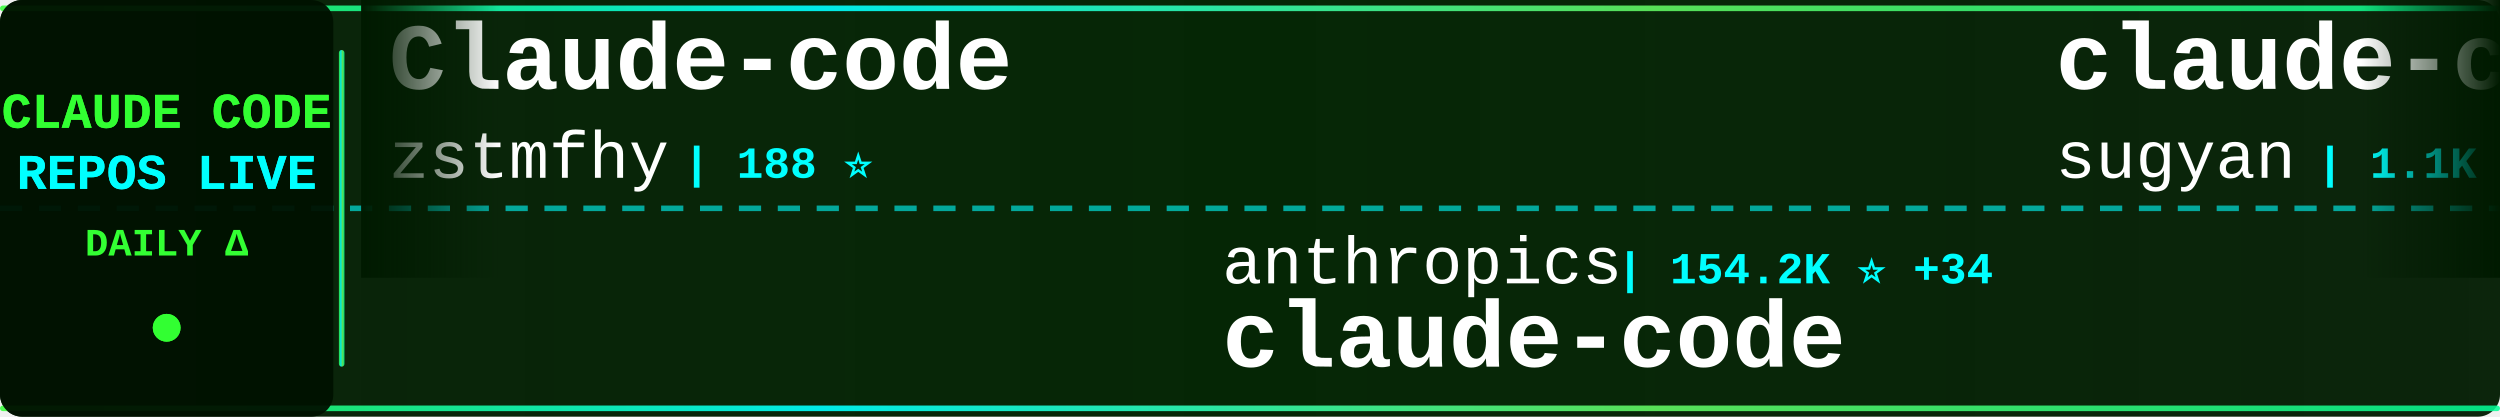
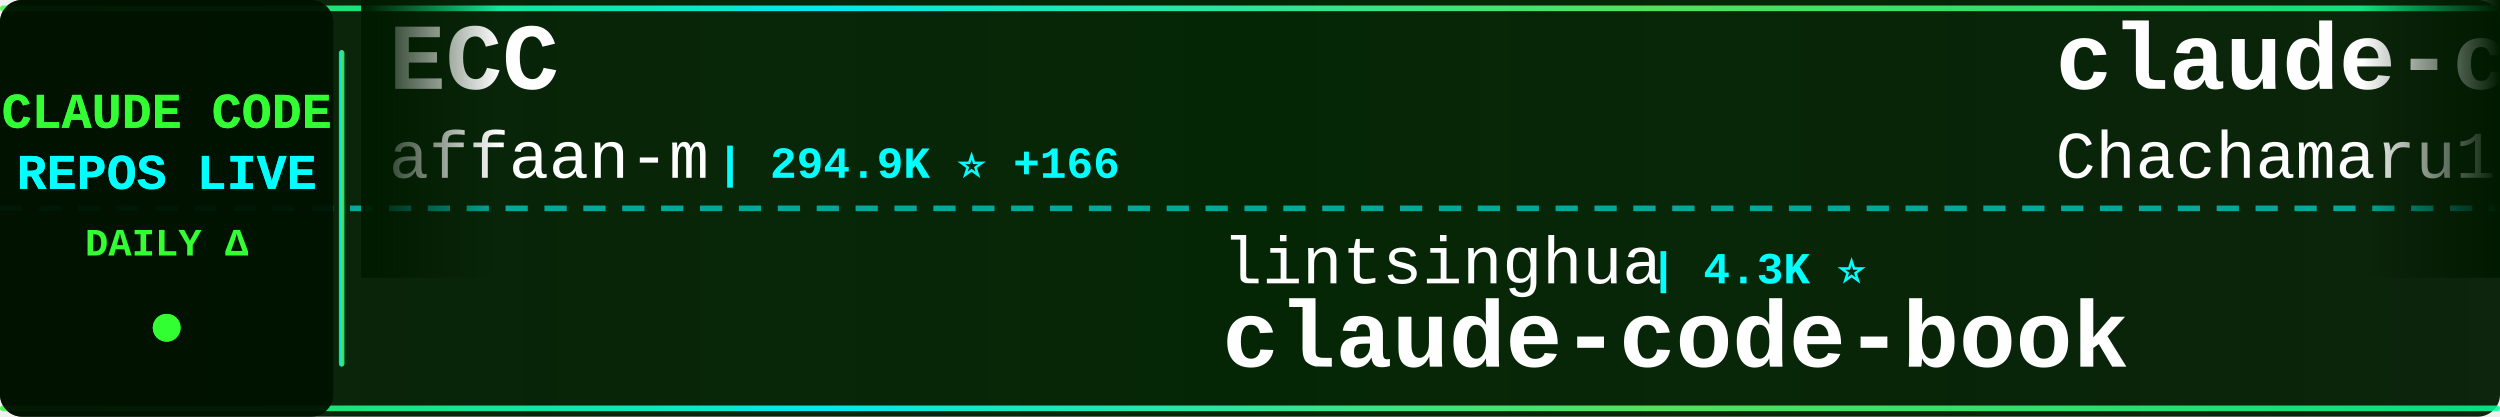
<svg xmlns="http://www.w3.org/2000/svg" width="900" height="150">
  <defs>
    <linearGradient id="tickerBg" x1="0%" y1="0%" x2="100%" y2="0%">
      <stop offset="0%" style="stop-color:#001a00;stop-opacity:0.95" />
      <stop offset="50%" style="stop-color:#002200;stop-opacity:0.98" />
      <stop offset="100%" style="stop-color:#001a00;stop-opacity:0.95" />
    </linearGradient>
    <linearGradient id="borderGrad" x1="0%" y1="0%" x2="100%" y2="0%">
      <stop offset="0%" style="stop-color:#33ff33;stop-opacity:0.85">
        <animate attributeName="stop-opacity" values="0.85;1;0.85" dur="2s" repeatCount="indefinite" />
      </stop>
      <stop offset="33%" style="stop-color:#00ffff;stop-opacity:0.9">
        <animate attributeName="stop-opacity" values="0.9;1;0.9" dur="2.2s" repeatCount="indefinite" />
      </stop>
      <stop offset="66%" style="stop-color:#66ff66;stop-opacity:0.85">
        <animate attributeName="stop-opacity" values="0.85;1;0.85" dur="1.8s" repeatCount="indefinite" />
      </stop>
      <stop offset="100%" style="stop-color:#00ff99;stop-opacity:0.85">
        <animate attributeName="stop-opacity" values="0.85;1;0.85" dur="2s" repeatCount="indefinite" />
      </stop>
    </linearGradient>
    <filter id="textGlow">
      <feGaussianBlur stdDeviation="0.1" result="coloredBlur" />
      <feMerge>
        <feMergeNode in="coloredBlur" />
        <feMergeNode in="SourceGraphic" />
      </feMerge>
    </filter>
    <filter id="metricGlow">
      <feGaussianBlur stdDeviation="0.2" result="coloredBlur" />
      <feMerge>
        <feMergeNode in="coloredBlur" />
        <feMergeNode in="SourceGraphic" />
      </feMerge>
    </filter>
    <linearGradient id="leftFade" x1="0%" y1="0%" x2="100%" y2="0%">
      <stop offset="0%" style="stop-color:#001a00;stop-opacity:1" />
      <stop offset="100%" style="stop-color:#001a00;stop-opacity:0" />
    </linearGradient>
    <linearGradient id="rightFade" x1="0%" y1="0%" x2="100%" y2="0%">
      <stop offset="0%" style="stop-color:#001a00;stop-opacity:0" />
      <stop offset="100%" style="stop-color:#001a00;stop-opacity:1" />
    </linearGradient>
  </defs>
  <rect width="900" height="150" fill="url(#tickerBg)" rx="8" />
  <rect x="0" y="2" width="900" height="2" fill="url(#borderGrad)" rx="1" />
  <rect x="0" y="146" width="900" height="2" fill="url(#borderGrad)" rx="1" />
  <line x1="0" y1="75" x2="900" y2="75" stroke="#00ffff" stroke-width="2" stroke-dasharray="8 6" opacity="0.6" />
  <rect x="0" y="0" width="120" height="150" fill="#001100" opacity="0.95" rx="8" />
  <text x="60" y="46" font-family="'Courier New', monospace" font-size="18" font-weight="bold" fill="#33ff33" text-anchor="middle" filter="url(#textGlow)">
    CLAUDE CODE
  </text>
  <text x="60" y="68" font-family="'Courier New', monospace" font-size="18" font-weight="bold" fill="#00ffff" text-anchor="middle" filter="url(#textGlow)">
    REPOS LIVE
  </text>
  <text x="60" y="92" font-family="'Courier New', monospace" font-size="14" font-weight="bold" fill="#33ff33" text-anchor="middle">
    DAILY Δ
  </text>
  <circle cx="60" cy="118" r="5" fill="#33ff33" filter="url(#metricGlow)">
    <animate attributeName="r" values="4;6;4" dur="1.5s" repeatCount="indefinite" />
    <animate attributeName="opacity" values="0.6;1;0.6" dur="1.5s" repeatCount="indefinite" />
  </circle>
  <rect x="122" y="18" width="2" height="114" fill="url(#borderGrad)" rx="1" />
  <clipPath id="tickerClip">
    <rect x="130" y="0" width="770" height="150" />
  </clipPath>
  <g clip-path="url(#tickerClip)">
    <g id="tickerItems">
      <animateTransform attributeName="transform" attributeType="XML" type="translate" from="0 0" to="-3000 0" dur="54s" repeatCount="indefinite" />
      <g transform="translate(0, 0)">
-         <text x="140" y="32" font-family="'Courier New', monospace" font-size="34" font-weight="bold" fill="#ffffff">Claude-code</text>
-         <text x="140" y="64" font-family="'Courier New', monospace" font-size="24" font-weight="normal" fill="#ffffff" opacity="1.0">zstmfhy</text>
-         <text x="246" y="64" font-family="'Courier New', monospace" font-size="16" font-weight="bold" fill="#00ffff"> | 188 ⭐</text>
+         <text x="140" y="32" font-family="'Courier New', monospace" font-size="34" font-weight="bold" fill="#ffffff">ECC</text>
+         <text x="140" y="64" font-family="'Courier New', monospace" font-size="24" font-weight="normal" fill="#ffffff" opacity="1.0">affaan-m</text>
+         <text x="258" y="64" font-family="'Courier New', monospace" font-size="16" font-weight="bold" fill="#00ffff"> | 294.9K ⭐ +166</text>
      </g>
      <g transform="translate(300, 0)">
-         <text x="140" y="102" font-family="'Courier New', monospace" font-size="24" font-weight="normal" fill="#ffffff" opacity="1.0">anthropics</text>
-         <text x="282" y="102" font-family="'Courier New', monospace" font-size="16" font-weight="bold" fill="#00ffff"> | 154.2K ⭐ +34</text>
-         <text x="140" y="132" font-family="'Courier New', monospace" font-size="34" font-weight="bold" fill="#ffffff">claude-code</text>
+         <text x="140" y="102" font-family="'Courier New', monospace" font-size="24" font-weight="normal" fill="#ffffff" opacity="1.0">lintsinghua</text>
+         <text x="294" y="102" font-family="'Courier New', monospace" font-size="16" font-weight="bold" fill="#00ffff"> | 4.3K ⭐</text>
+         <text x="140" y="132" font-family="'Courier New', monospace" font-size="34" font-weight="bold" fill="#ffffff">claude-code-book</text>
      </g>
      <g transform="translate(600, 0)">
-         <text x="140" y="32" font-family="'Courier New', monospace" font-size="34" font-weight="bold" fill="#ffffff">claude-code-webui</text>
-         <text x="140" y="64" font-family="'Courier New', monospace" font-size="24" font-weight="normal" fill="#ffffff" opacity="1.0">sugyan</text>
-         <text x="234" y="64" font-family="'Courier New', monospace" font-size="16" font-weight="bold" fill="#00ffff"> | 1.1K ⭐</text>
+         <text x="140" y="32" font-family="'Courier New', monospace" font-size="34" font-weight="bold" fill="#ffffff">claude-code-harness</text>
+         <text x="140" y="64" font-family="'Courier New', monospace" font-size="24" font-weight="normal" fill="#ffffff" opacity="1.0">Chachamaru127</text>
+         <text x="318" y="64" font-family="'Courier New', monospace" font-size="16" font-weight="bold" fill="#00ffff"> | 3.2K ⭐ +1</text>
      </g>
      <g transform="translate(900, 0)">
-         <text x="140" y="102" font-family="'Courier New', monospace" font-size="24" font-weight="normal" fill="#ffffff" opacity="1.0">Chachamaru127</text>
-         <text x="318" y="102" font-family="'Courier New', monospace" font-size="16" font-weight="bold" fill="#00ffff"> | 3.2K ⭐</text>
-         <text x="140" y="132" font-family="'Courier New', monospace" font-size="34" font-weight="bold" fill="#ffffff">claude-code-harness</text>
+         <text x="140" y="102" font-family="'Courier New', monospace" font-size="24" font-weight="normal" fill="#ffffff" opacity="1.0">oboard</text>
+         <text x="234" y="102" font-family="'Courier New', monospace" font-size="16" font-weight="bold" fill="#00ffff"> | 3.3K ⭐</text>
+         <text x="140" y="132" font-family="'Courier New', monospace" font-size="34" font-weight="bold" fill="#ffffff">claude-code-rev</text>
      </g>
      <g transform="translate(1200, 0)">
-         <text x="140" y="32" font-family="'Courier New', monospace" font-size="34" font-weight="bold" fill="#ffffff">awesome-claude-code-tool...</text>
-         <text x="140" y="64" font-family="'Courier New', monospace" font-size="24" font-weight="normal" fill="#ffffff" opacity="1.0">rohitg00</text>
-         <text x="258" y="64" font-family="'Courier New', monospace" font-size="16" font-weight="bold" fill="#00ffff"> | 2.8K ⭐</text>
+         <text x="140" y="32" font-family="'Courier New', monospace" font-size="34" font-weight="bold" fill="#ffffff">free-claude-code</text>
+         <text x="140" y="64" font-family="'Courier New', monospace" font-size="24" font-weight="normal" fill="#ffffff" opacity="1.0">Alishahryar1</text>
+         <text x="306" y="64" font-family="'Courier New', monospace" font-size="16" font-weight="bold" fill="#00ffff"> | 65.8K ⭐ +45</text>
      </g>
      <g transform="translate(1500, 0)">
-         <text x="140" y="102" font-family="'Courier New', monospace" font-size="24" font-weight="normal" fill="#ffffff" opacity="1.0">chauncygu</text>
-         <text x="270" y="102" font-family="'Courier New', monospace" font-size="16" font-weight="bold" fill="#00ffff"> | 2.9K ⭐</text>
-         <text x="140" y="132" font-family="'Courier New', monospace" font-size="34" font-weight="bold" fill="#ffffff">collection-claude-code-s...</text>
+         <text x="140" y="102" font-family="'Courier New', monospace" font-size="24" font-weight="normal" fill="#ffffff" opacity="1.0">kodu-ai</text>
+         <text x="246" y="102" font-family="'Courier New', monospace" font-size="16" font-weight="bold" fill="#00ffff"> | 5.2K ⭐</text>
+         <text x="140" y="132" font-family="'Courier New', monospace" font-size="34" font-weight="bold" fill="#ffffff">claude-coder</text>
      </g>
      <g transform="translate(1800, 0)">
-         <text x="140" y="32" font-family="'Courier New', monospace" font-size="34" font-weight="bold" fill="#ffffff">claude-code-sourcemap</text>
-         <text x="140" y="64" font-family="'Courier New', monospace" font-size="24" font-weight="normal" fill="#ffffff" opacity="1.0">ChinaSiro</text>
-         <text x="270" y="64" font-family="'Courier New', monospace" font-size="16" font-weight="bold" fill="#00ffff"> | 9.7K ⭐ +1</text>
+         <text x="140" y="32" font-family="'Courier New', monospace" font-size="34" font-weight="bold" fill="#ffffff">everything-claude-code</text>
+         <text x="140" y="64" font-family="'Courier New', monospace" font-size="24" font-weight="normal" fill="#ffffff" opacity="1.0">WorldFlowAI</text>
+         <text x="294" y="64" font-family="'Courier New', monospace" font-size="16" font-weight="bold" fill="#00ffff"> | 5.7K ⭐ +12</text>
      </g>
      <g transform="translate(2100, 0)">
-         <text x="140" y="102" font-family="'Courier New', monospace" font-size="24" font-weight="normal" fill="#ffffff" opacity="1.0">https-deeplearning-ai</text>
-         <text x="414" y="102" font-family="'Courier New', monospace" font-size="16" font-weight="bold" fill="#00ffff"> | 560 ⭐</text>
-         <text x="140" y="132" font-family="'Courier New', monospace" font-size="34" font-weight="bold" fill="#ffffff">sc-claude-code-files</text>
+         <text x="140" y="102" font-family="'Courier New', monospace" font-size="24" font-weight="normal" fill="#ffffff" opacity="1.0">musistudio</text>
+         <text x="282" y="102" font-family="'Courier New', monospace" font-size="16" font-weight="bold" fill="#00ffff"> | 37.9K ⭐ +3</text>
+         <text x="140" y="132" font-family="'Courier New', monospace" font-size="34" font-weight="bold" fill="#ffffff">claude-code-router</text>
      </g>
      <g transform="translate(2400, 0)">
-         <text x="140" y="32" font-family="'Courier New', monospace" font-size="34" font-weight="bold" fill="#ffffff">everything-claude-code-z...</text>
-         <text x="140" y="64" font-family="'Courier New', monospace" font-size="24" font-weight="normal" fill="#ffffff" opacity="1.0">xu-xiang</text>
-         <text x="258" y="64" font-family="'Courier New', monospace" font-size="16" font-weight="bold" fill="#00ffff"> | 2.0K ⭐</text>
+         <text x="140" y="32" font-family="'Courier New', monospace" font-size="34" font-weight="bold" fill="#ffffff">Claude-code</text>
+         <text x="140" y="64" font-family="'Courier New', monospace" font-size="24" font-weight="normal" fill="#ffffff" opacity="1.0">fazxes</text>
+         <text x="234" y="64" font-family="'Courier New', monospace" font-size="16" font-weight="bold" fill="#00ffff"> | 246 ⭐</text>
      </g>
      <g transform="translate(2700, 0)">
-         <text x="140" y="102" font-family="'Courier New', monospace" font-size="24" font-weight="normal" fill="#ffffff" opacity="1.0">Maciek-roboblog</text>
-         <text x="342" y="102" font-family="'Courier New', monospace" font-size="16" font-weight="bold" fill="#00ffff"> | 8.8K ⭐</text>
-         <text x="140" y="132" font-family="'Courier New', monospace" font-size="34" font-weight="bold" fill="#ffffff">Claude-Code-Usage-Monito...</text>
+         <text x="140" y="102" font-family="'Courier New', monospace" font-size="24" font-weight="normal" fill="#ffffff" opacity="1.0">OrcaWhisper</text>
+         <text x="294" y="102" font-family="'Courier New', monospace" font-size="16" font-weight="bold" fill="#00ffff"> | 106 ⭐</text>
+         <text x="140" y="132" font-family="'Courier New', monospace" font-size="34" font-weight="bold" fill="#ffffff">Claude-Code</text>
      </g>
      <g transform="translate(3000, 0)">
-         <text x="140" y="32" font-family="'Courier New', monospace" font-size="34" font-weight="bold" fill="#ffffff">Claude-code</text>
-         <text x="140" y="64" font-family="'Courier New', monospace" font-size="24" font-weight="normal" fill="#ffffff" opacity="1.0">zstmfhy</text>
-         <text x="246" y="64" font-family="'Courier New', monospace" font-size="16" font-weight="bold" fill="#00ffff"> | 188 ⭐</text>
+         <text x="140" y="32" font-family="'Courier New', monospace" font-size="34" font-weight="bold" fill="#ffffff">ECC</text>
+         <text x="140" y="64" font-family="'Courier New', monospace" font-size="24" font-weight="normal" fill="#ffffff" opacity="1.0">affaan-m</text>
+         <text x="258" y="64" font-family="'Courier New', monospace" font-size="16" font-weight="bold" fill="#00ffff"> | 294.9K ⭐ +166</text>
      </g>
      <g transform="translate(3300, 0)">
-         <text x="140" y="102" font-family="'Courier New', monospace" font-size="24" font-weight="normal" fill="#ffffff" opacity="1.0">anthropics</text>
-         <text x="282" y="102" font-family="'Courier New', monospace" font-size="16" font-weight="bold" fill="#00ffff"> | 154.2K ⭐ +34</text>
-         <text x="140" y="132" font-family="'Courier New', monospace" font-size="34" font-weight="bold" fill="#ffffff">claude-code</text>
+         <text x="140" y="102" font-family="'Courier New', monospace" font-size="24" font-weight="normal" fill="#ffffff" opacity="1.0">lintsinghua</text>
+         <text x="294" y="102" font-family="'Courier New', monospace" font-size="16" font-weight="bold" fill="#00ffff"> | 4.3K ⭐</text>
+         <text x="140" y="132" font-family="'Courier New', monospace" font-size="34" font-weight="bold" fill="#ffffff">claude-code-book</text>
      </g>
      <g transform="translate(3600, 0)">
-         <text x="140" y="32" font-family="'Courier New', monospace" font-size="34" font-weight="bold" fill="#ffffff">claude-code-webui</text>
-         <text x="140" y="64" font-family="'Courier New', monospace" font-size="24" font-weight="normal" fill="#ffffff" opacity="1.0">sugyan</text>
-         <text x="234" y="64" font-family="'Courier New', monospace" font-size="16" font-weight="bold" fill="#00ffff"> | 1.1K ⭐</text>
+         <text x="140" y="32" font-family="'Courier New', monospace" font-size="34" font-weight="bold" fill="#ffffff">claude-code-harness</text>
+         <text x="140" y="64" font-family="'Courier New', monospace" font-size="24" font-weight="normal" fill="#ffffff" opacity="1.0">Chachamaru127</text>
+         <text x="318" y="64" font-family="'Courier New', monospace" font-size="16" font-weight="bold" fill="#00ffff"> | 3.2K ⭐ +1</text>
      </g>
      <g transform="translate(3900, 0)">
-         <text x="140" y="102" font-family="'Courier New', monospace" font-size="24" font-weight="normal" fill="#ffffff" opacity="1.0">Chachamaru127</text>
-         <text x="318" y="102" font-family="'Courier New', monospace" font-size="16" font-weight="bold" fill="#00ffff"> | 3.2K ⭐</text>
-         <text x="140" y="132" font-family="'Courier New', monospace" font-size="34" font-weight="bold" fill="#ffffff">claude-code-harness</text>
+         <text x="140" y="102" font-family="'Courier New', monospace" font-size="24" font-weight="normal" fill="#ffffff" opacity="1.0">oboard</text>
+         <text x="234" y="102" font-family="'Courier New', monospace" font-size="16" font-weight="bold" fill="#00ffff"> | 3.3K ⭐</text>
+         <text x="140" y="132" font-family="'Courier New', monospace" font-size="34" font-weight="bold" fill="#ffffff">claude-code-rev</text>
      </g>
    </g>
  </g>
  <rect x="130" y="0" width="50" height="100" fill="url(#leftFade)" />
  <rect x="850" y="0" width="50" height="100" fill="url(#rightFade)" />
</svg>
